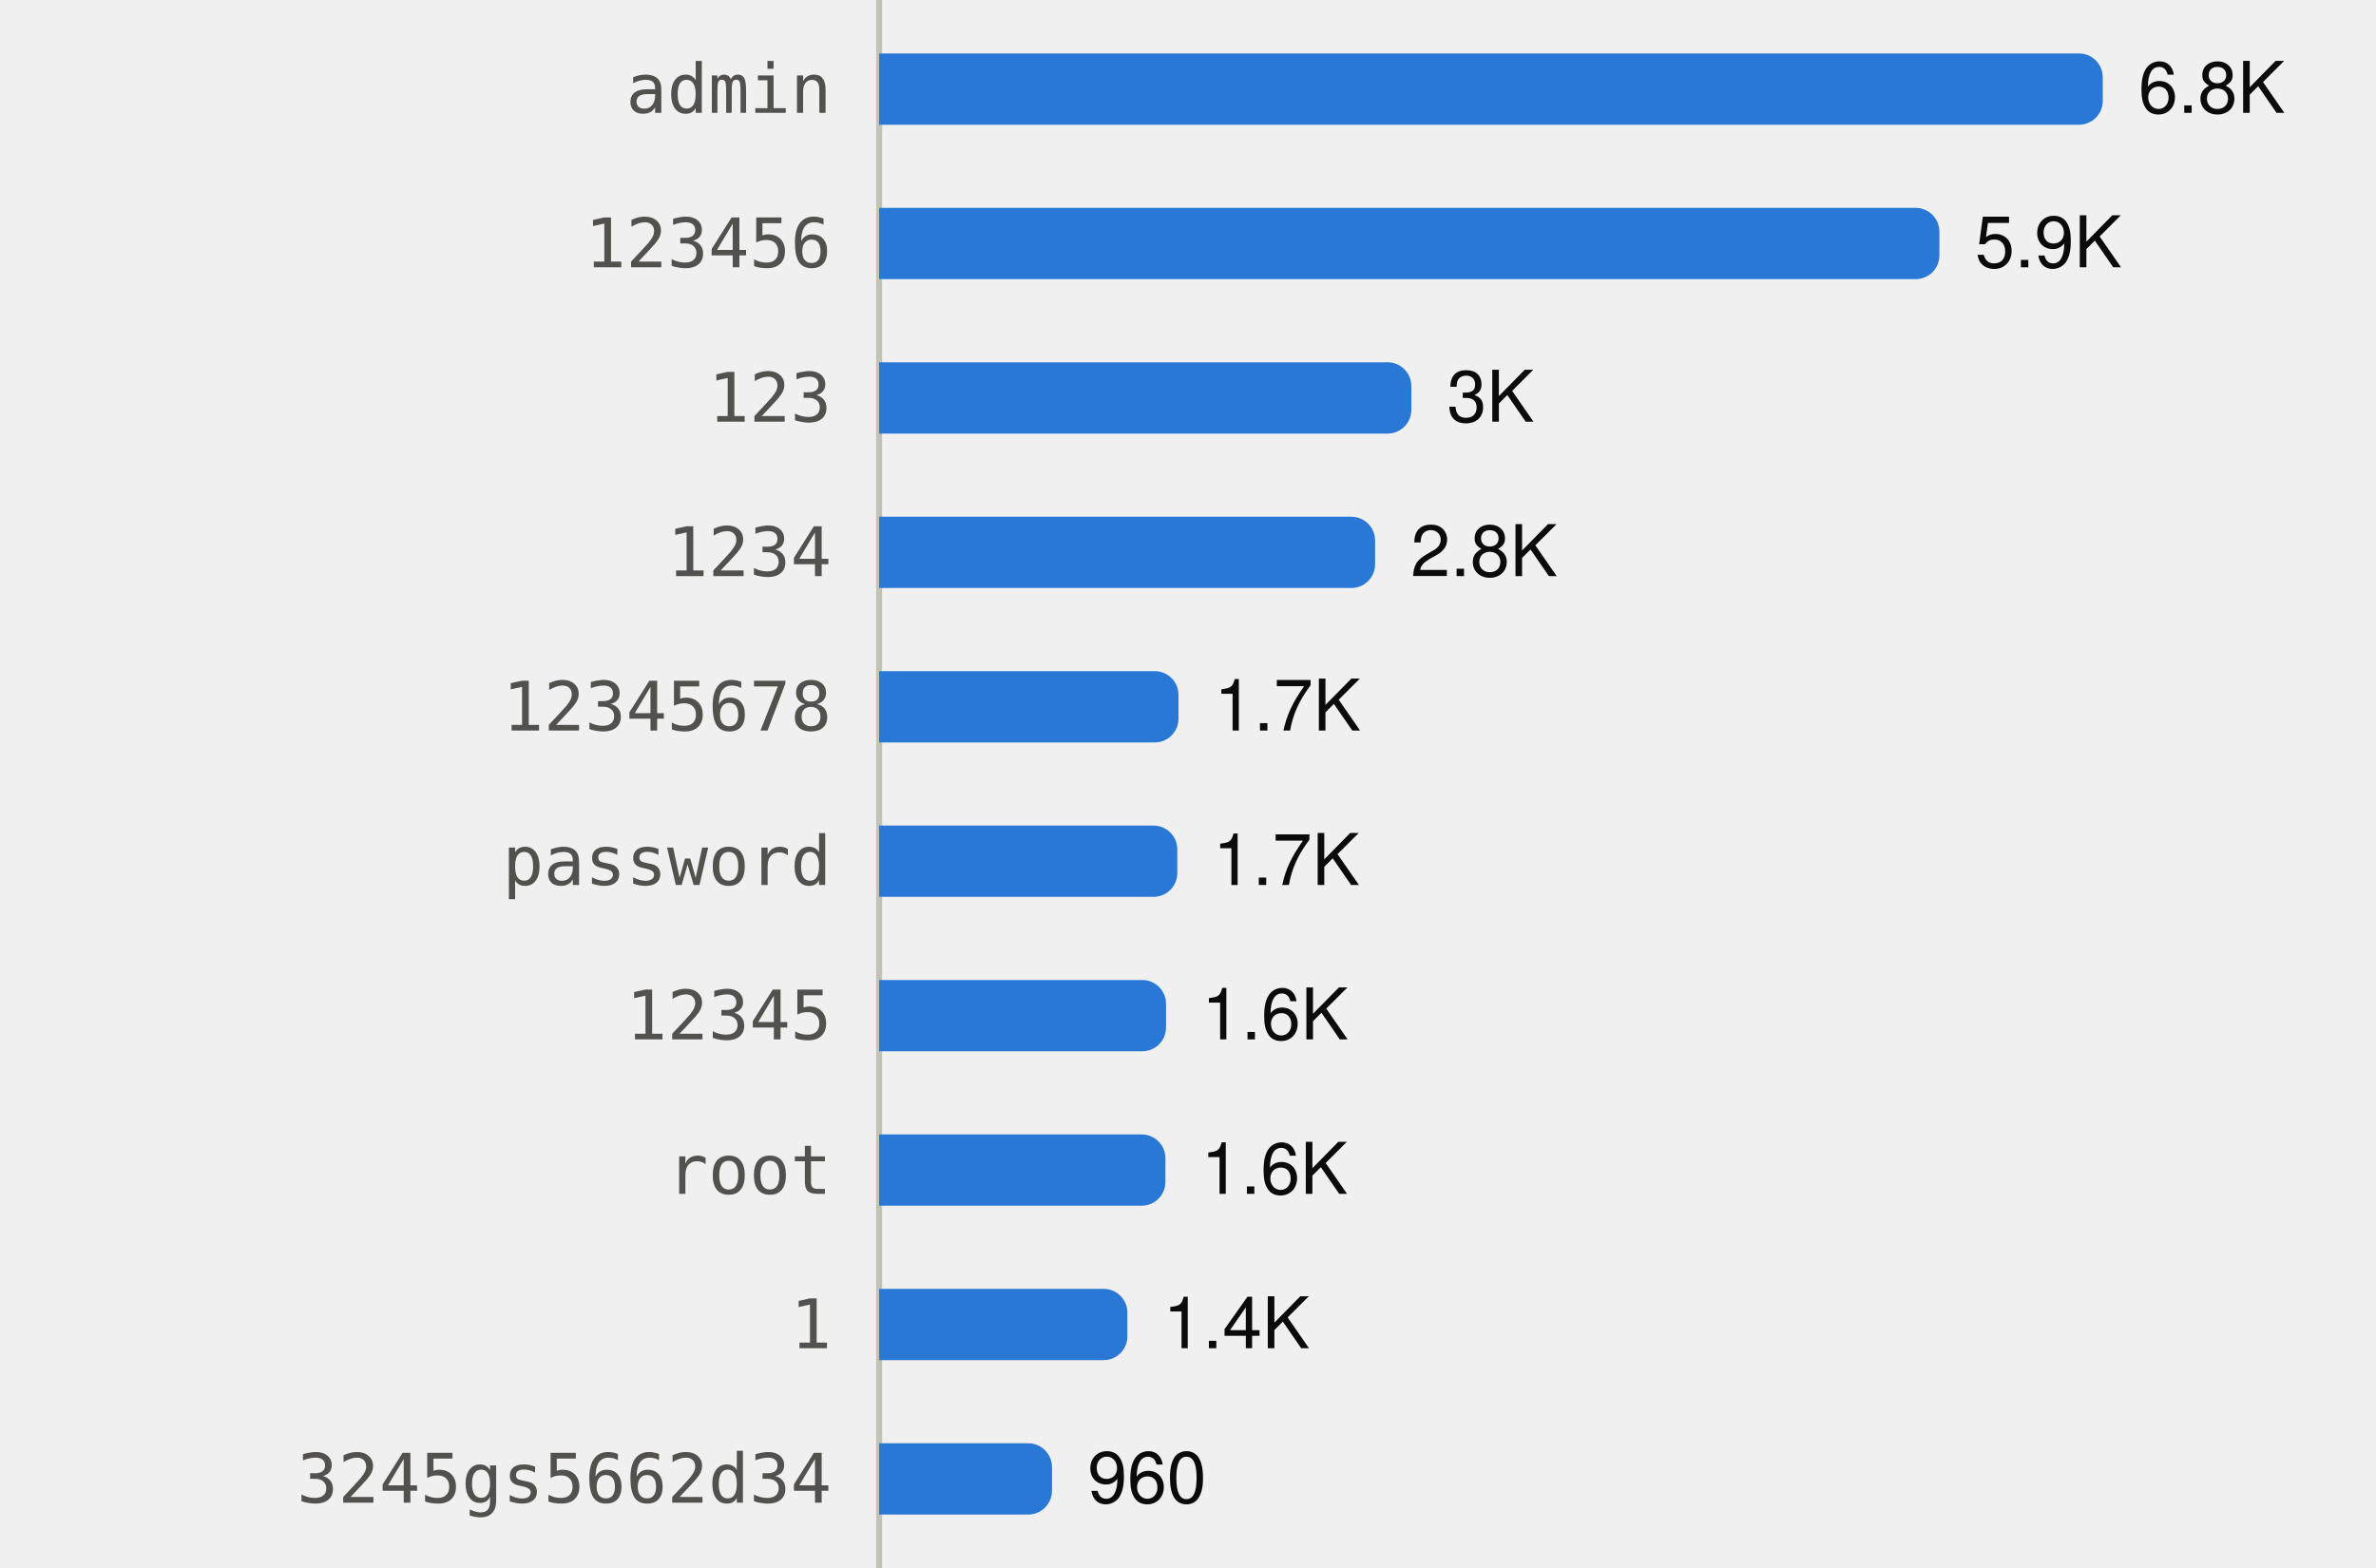
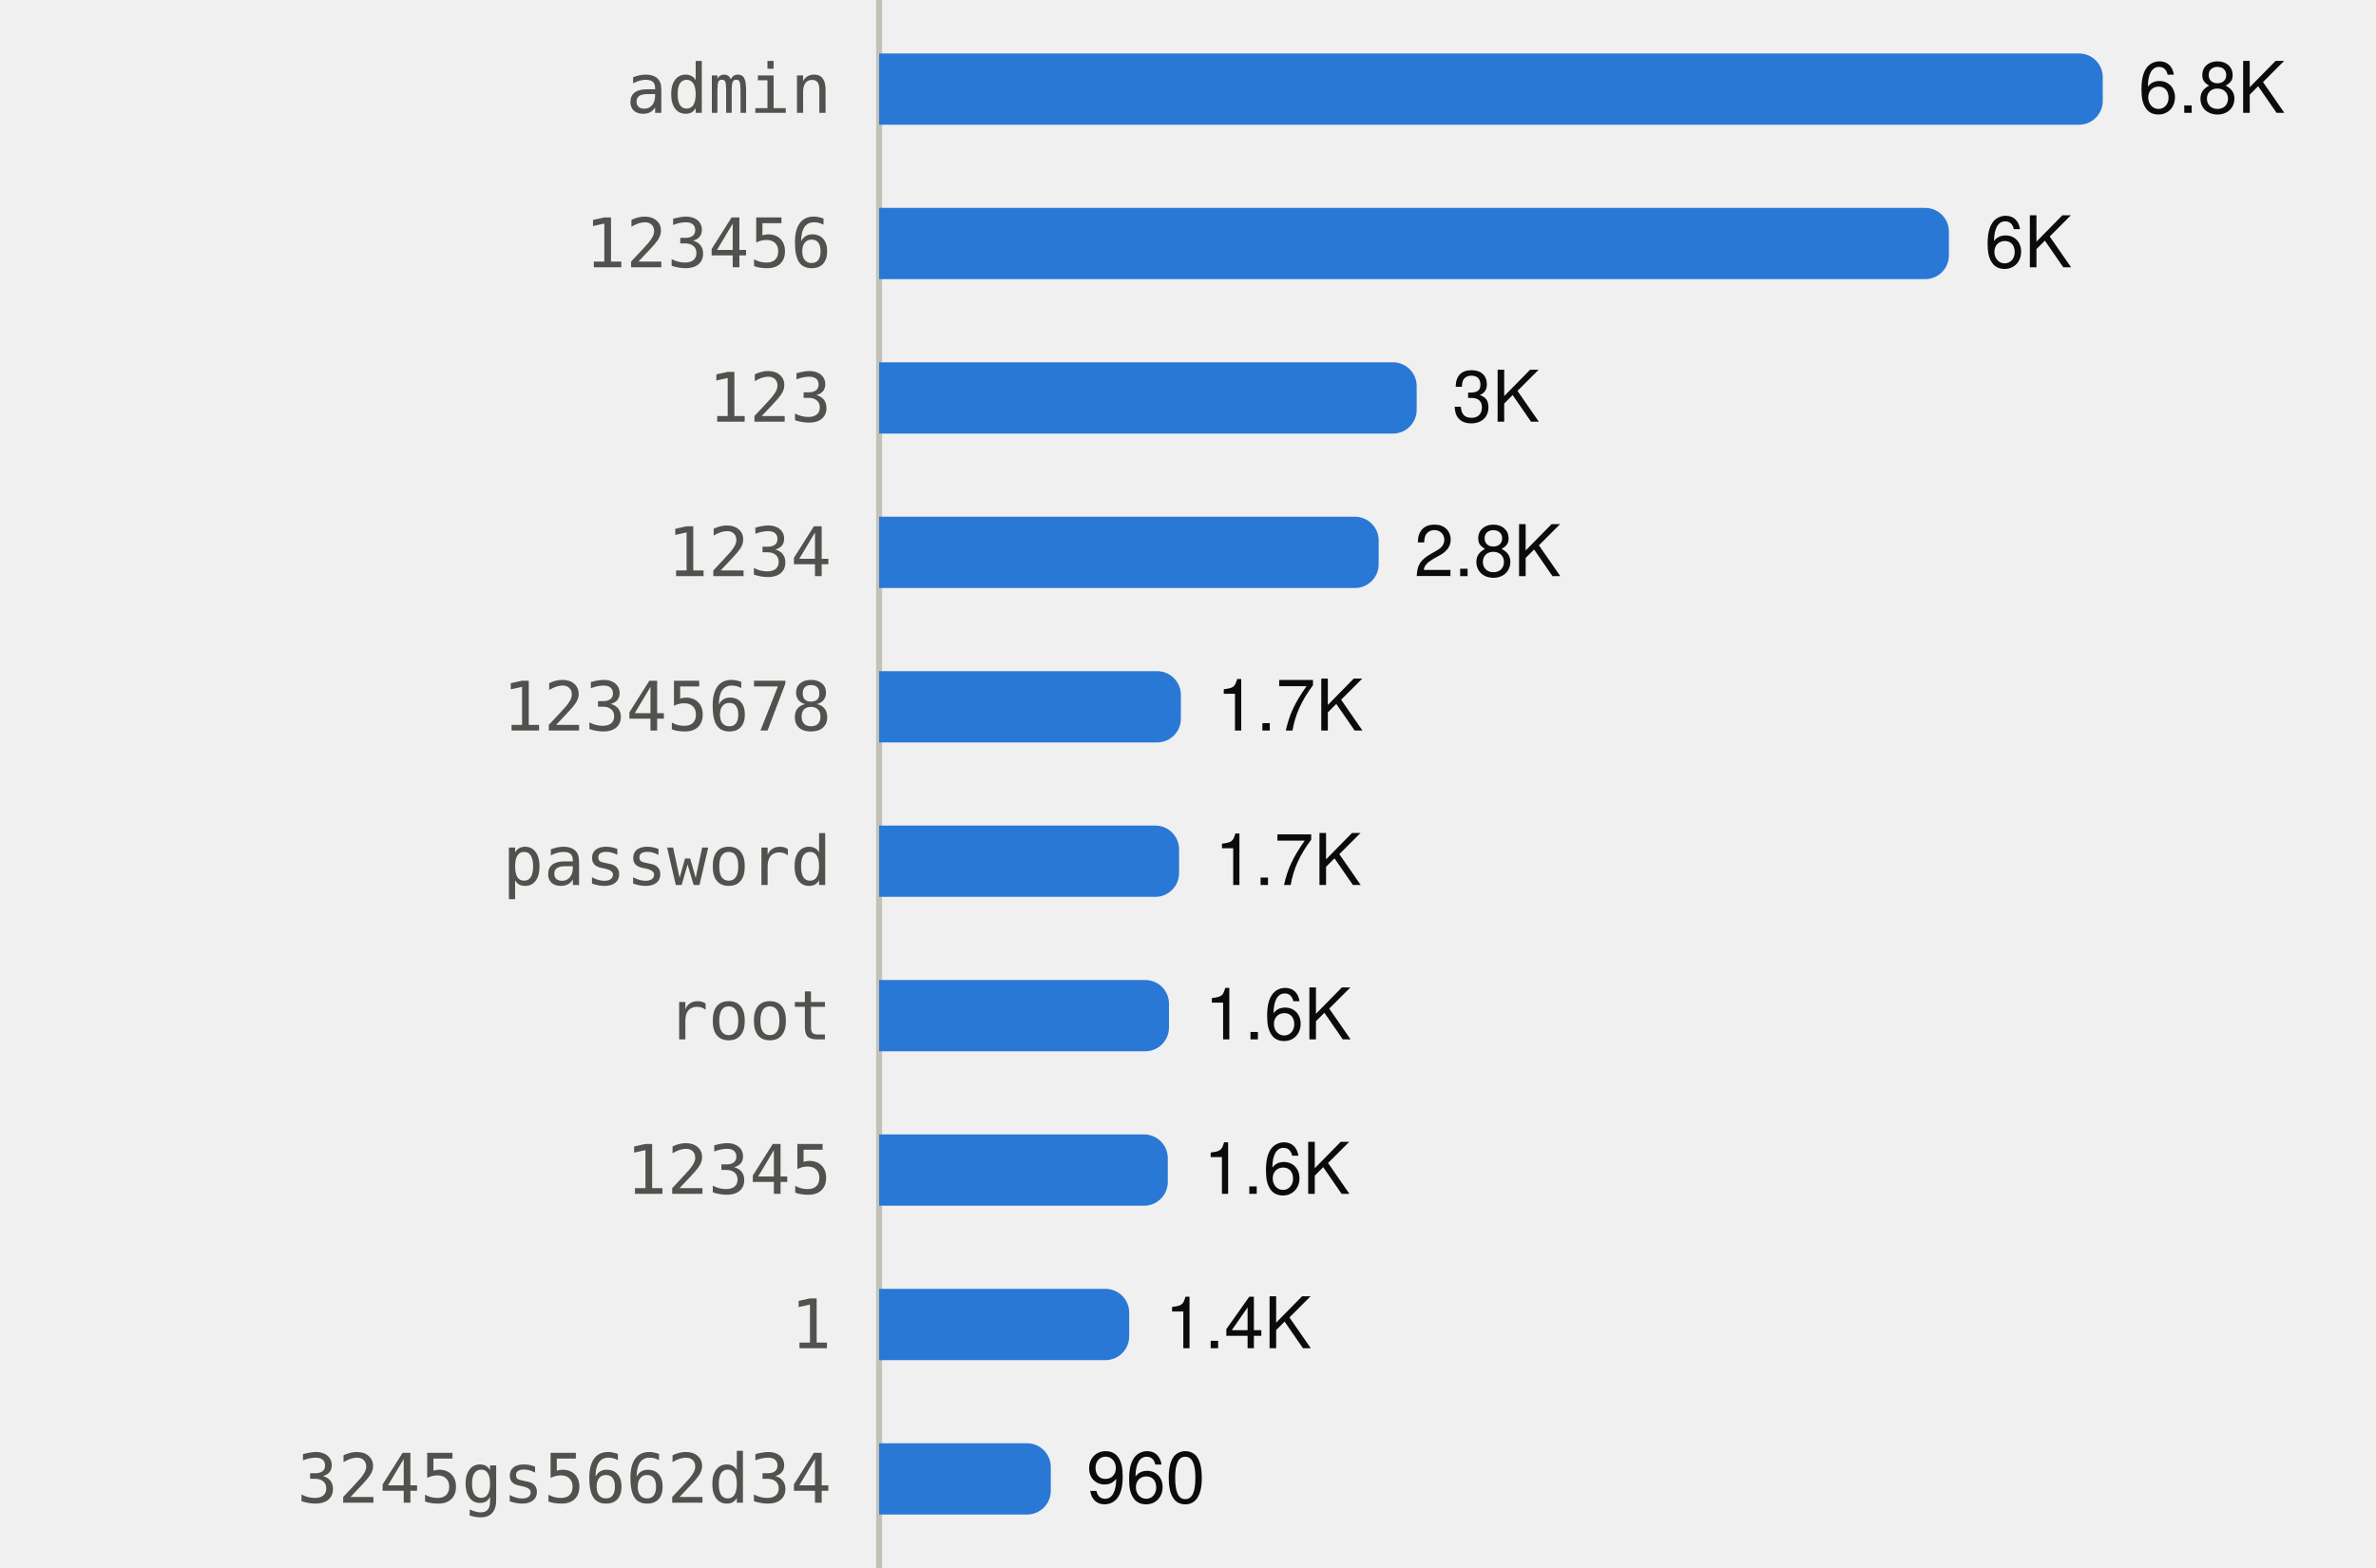
<svg xmlns="http://www.w3.org/2000/svg" viewBox="0 0 400 264" width="400" height="264" role="img">
  <style>
text{font-family:system-ui,-apple-system,"Segoe UI",Helvetica,Arial,sans-serif;font-size:12px}
.mono{font-family:ui-monospace,SFMono-Regular,Menlo,Consolas,monospace;font-size:11.5px}
.ink{fill:#0b0b0b}.ink2{fill:#52514e}.muted{fill:#898781}
.grid{stroke:#e1e0d9}.axis{stroke:#c3c2b7}
.mark{fill:#2a78d6}.line{stroke:#2a78d6;fill:none}.area{fill:#2a78d6;fill-opacity:.1}
.ring{stroke:#ffffff}
@media (prefers-color-scheme:dark){
.ink{fill:#f0efec}.ink2{fill:#c3c2b7}.grid{stroke:#2c2c2a}.axis{stroke:#383835}
.mark{fill:#3987e5}.line{stroke:#3987e5}.area{fill:#3987e5}.ring{stroke:#0d1117}}
</style>
  <line class="axis" x1="148" x2="148" y1="0" y2="264" />
  <text class="ink2 mono" x="140" y="19.0" text-anchor="end">admin</text>
  <path class="mark" d="M148.0,9.0H350.0A4,4 0 0 1 354.0,13.0V17.0A4,4 0 0 1 350.0,21.0H148.0Z" />
  <text class="ink" x="360.0" y="19.0">6.8K</text>
  <text class="ink2 mono" x="140" y="45.0" text-anchor="end">123456</text>
-   <path class="mark" d="M148.0,35.0H322.5A4,4 0 0 1 326.5,39.0V43.0A4,4 0 0 1 322.5,47.0H148.0Z" />
-   <text class="ink" x="332.5" y="45.0">5.9K</text>
+   <path class="mark" d="M148.0,35.0H324.1A4,4 0 0 1 328.1,39.0V43.0A4,4 0 0 1 324.1,47.0H148.0Z" />
+   <text class="ink" x="334.1" y="45.0">6K</text>
  <text class="ink2 mono" x="140" y="71.0" text-anchor="end">123</text>
-   <path class="mark" d="M148.0,61.0H233.6A4,4 0 0 1 237.6,65.0V69.0A4,4 0 0 1 233.6,73.0H148.0Z" />
-   <text class="ink" x="243.6" y="71.0">3K</text>
+   <path class="mark" d="M148.0,61.0H234.5A4,4 0 0 1 238.5,65.0V69.0A4,4 0 0 1 234.5,73.0H148.0Z" />
+   <text class="ink" x="244.5" y="71.0">3K</text>
  <text class="ink2 mono" x="140" y="97.0" text-anchor="end">1234</text>
-   <path class="mark" d="M148.0,87.0H227.5A4,4 0 0 1 231.5,91.0V95.0A4,4 0 0 1 227.5,99.0H148.0Z" />
-   <text class="ink" x="237.5" y="97.0">2.8K</text>
+   <path class="mark" d="M148.0,87.0H228.1A4,4 0 0 1 232.1,91.0V95.0A4,4 0 0 1 228.1,99.0H148.0Z" />
+   <text class="ink" x="238.1" y="97.0">2.8K</text>
  <text class="ink2 mono" x="140" y="123.0" text-anchor="end">12345678</text>
-   <path class="mark" d="M148.0,113.0H194.4A4,4 0 0 1 198.4,117.0V121.0A4,4 0 0 1 194.4,125.0H148.0Z" />
-   <text class="ink" x="204.4" y="123.0">1.7K</text>
+   <path class="mark" d="M148.0,113.0H194.8A4,4 0 0 1 198.8,117.0V121.0A4,4 0 0 1 194.8,125.0H148.0Z" />
+   <text class="ink" x="204.8" y="123.0">1.7K</text>
  <text class="ink2 mono" x="140" y="149.0" text-anchor="end">password</text>
-   <path class="mark" d="M148.0,139.0H194.2A4,4 0 0 1 198.2,143.0V147.0A4,4 0 0 1 194.2,151.0H148.0Z" />
-   <text class="ink" x="204.2" y="149.0">1.7K</text>
-   <text class="ink2 mono" x="140" y="175.0" text-anchor="end">12345</text>
-   <path class="mark" d="M148.0,165.0H192.3A4,4 0 0 1 196.3,169.0V173.0A4,4 0 0 1 192.3,177.0H148.0Z" />
-   <text class="ink" x="202.3" y="175.0">1.6K</text>
-   <text class="ink2 mono" x="140" y="201.0" text-anchor="end">root</text>
-   <path class="mark" d="M148.0,191.0H192.2A4,4 0 0 1 196.2,195.0V199.0A4,4 0 0 1 192.2,203.0H148.0Z" />
-   <text class="ink" x="202.2" y="201.0">1.6K</text>
+   <path class="mark" d="M148.0,139.0H194.5A4,4 0 0 1 198.5,143.0V147.0A4,4 0 0 1 194.5,151.0H148.0Z" />
+   <text class="ink" x="204.5" y="149.0">1.7K</text>
+   <text class="ink2 mono" x="140" y="175.0" text-anchor="end">root</text>
+   <path class="mark" d="M148.0,165.0H192.8A4,4 0 0 1 196.8,169.0V173.0A4,4 0 0 1 192.8,177.0H148.0Z" />
+   <text class="ink" x="202.8" y="175.0">1.6K</text>
+   <text class="ink2 mono" x="140" y="201.0" text-anchor="end">12345</text>
+   <path class="mark" d="M148.0,191.0H192.6A4,4 0 0 1 196.6,195.0V199.0A4,4 0 0 1 192.6,203.0H148.0Z" />
+   <text class="ink" x="202.6" y="201.0">1.6K</text>
  <text class="ink2 mono" x="140" y="227.0" text-anchor="end">1</text>
-   <path class="mark" d="M148.0,217.0H185.8A4,4 0 0 1 189.8,221.0V225.0A4,4 0 0 1 185.8,229.0H148.0Z" />
-   <text class="ink" x="195.8" y="227.0">1.4K</text>
+   <path class="mark" d="M148.0,217.0H186.1A4,4 0 0 1 190.1,221.0V225.0A4,4 0 0 1 186.1,229.0H148.0Z" />
+   <text class="ink" x="196.1" y="227.0">1.4K</text>
  <text class="ink2 mono" x="140" y="253.0" text-anchor="end">3245gs5662d34</text>
-   <path class="mark" d="M148.0,243.0H173.1A4,4 0 0 1 177.1,247.0V251.0A4,4 0 0 1 173.1,255.0H148.0Z" />
-   <text class="ink" x="183.1" y="253.0">960</text>
+   <path class="mark" d="M148.0,243.0H172.9A4,4 0 0 1 176.9,247.0V251.0A4,4 0 0 1 172.9,255.0H148.0Z" />
+   <text class="ink" x="182.9" y="253.0">960</text>
</svg>
